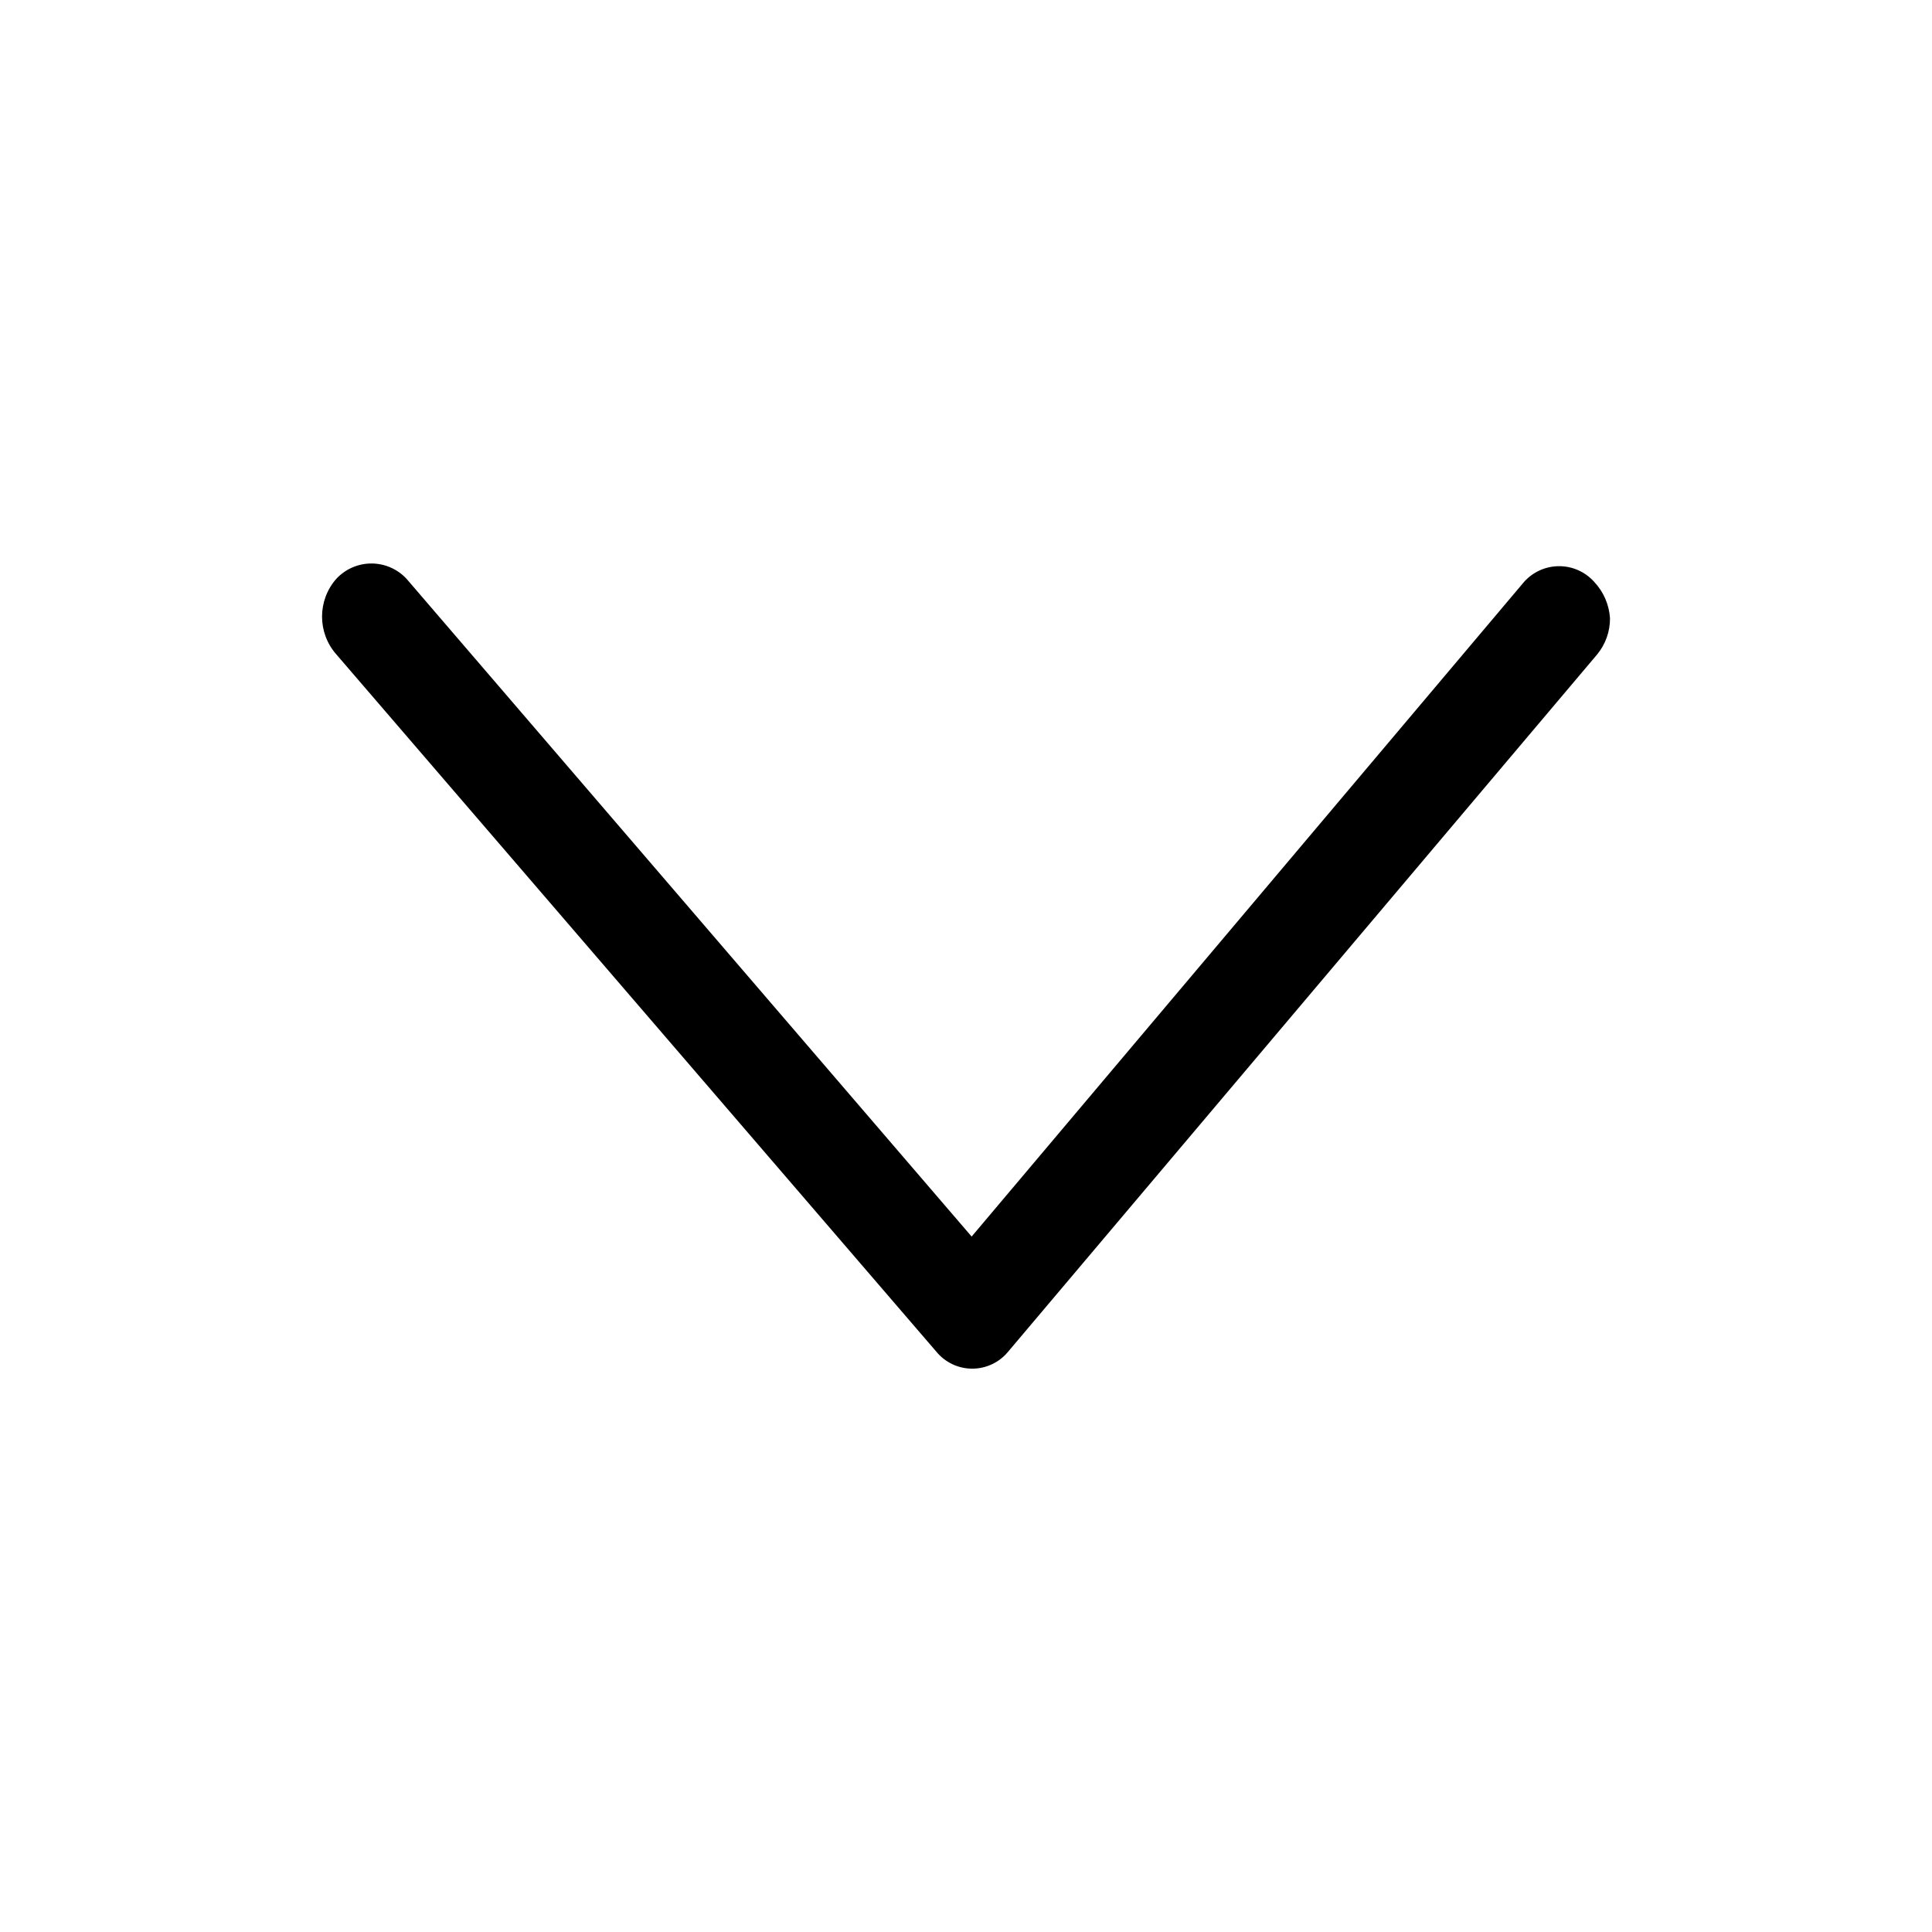
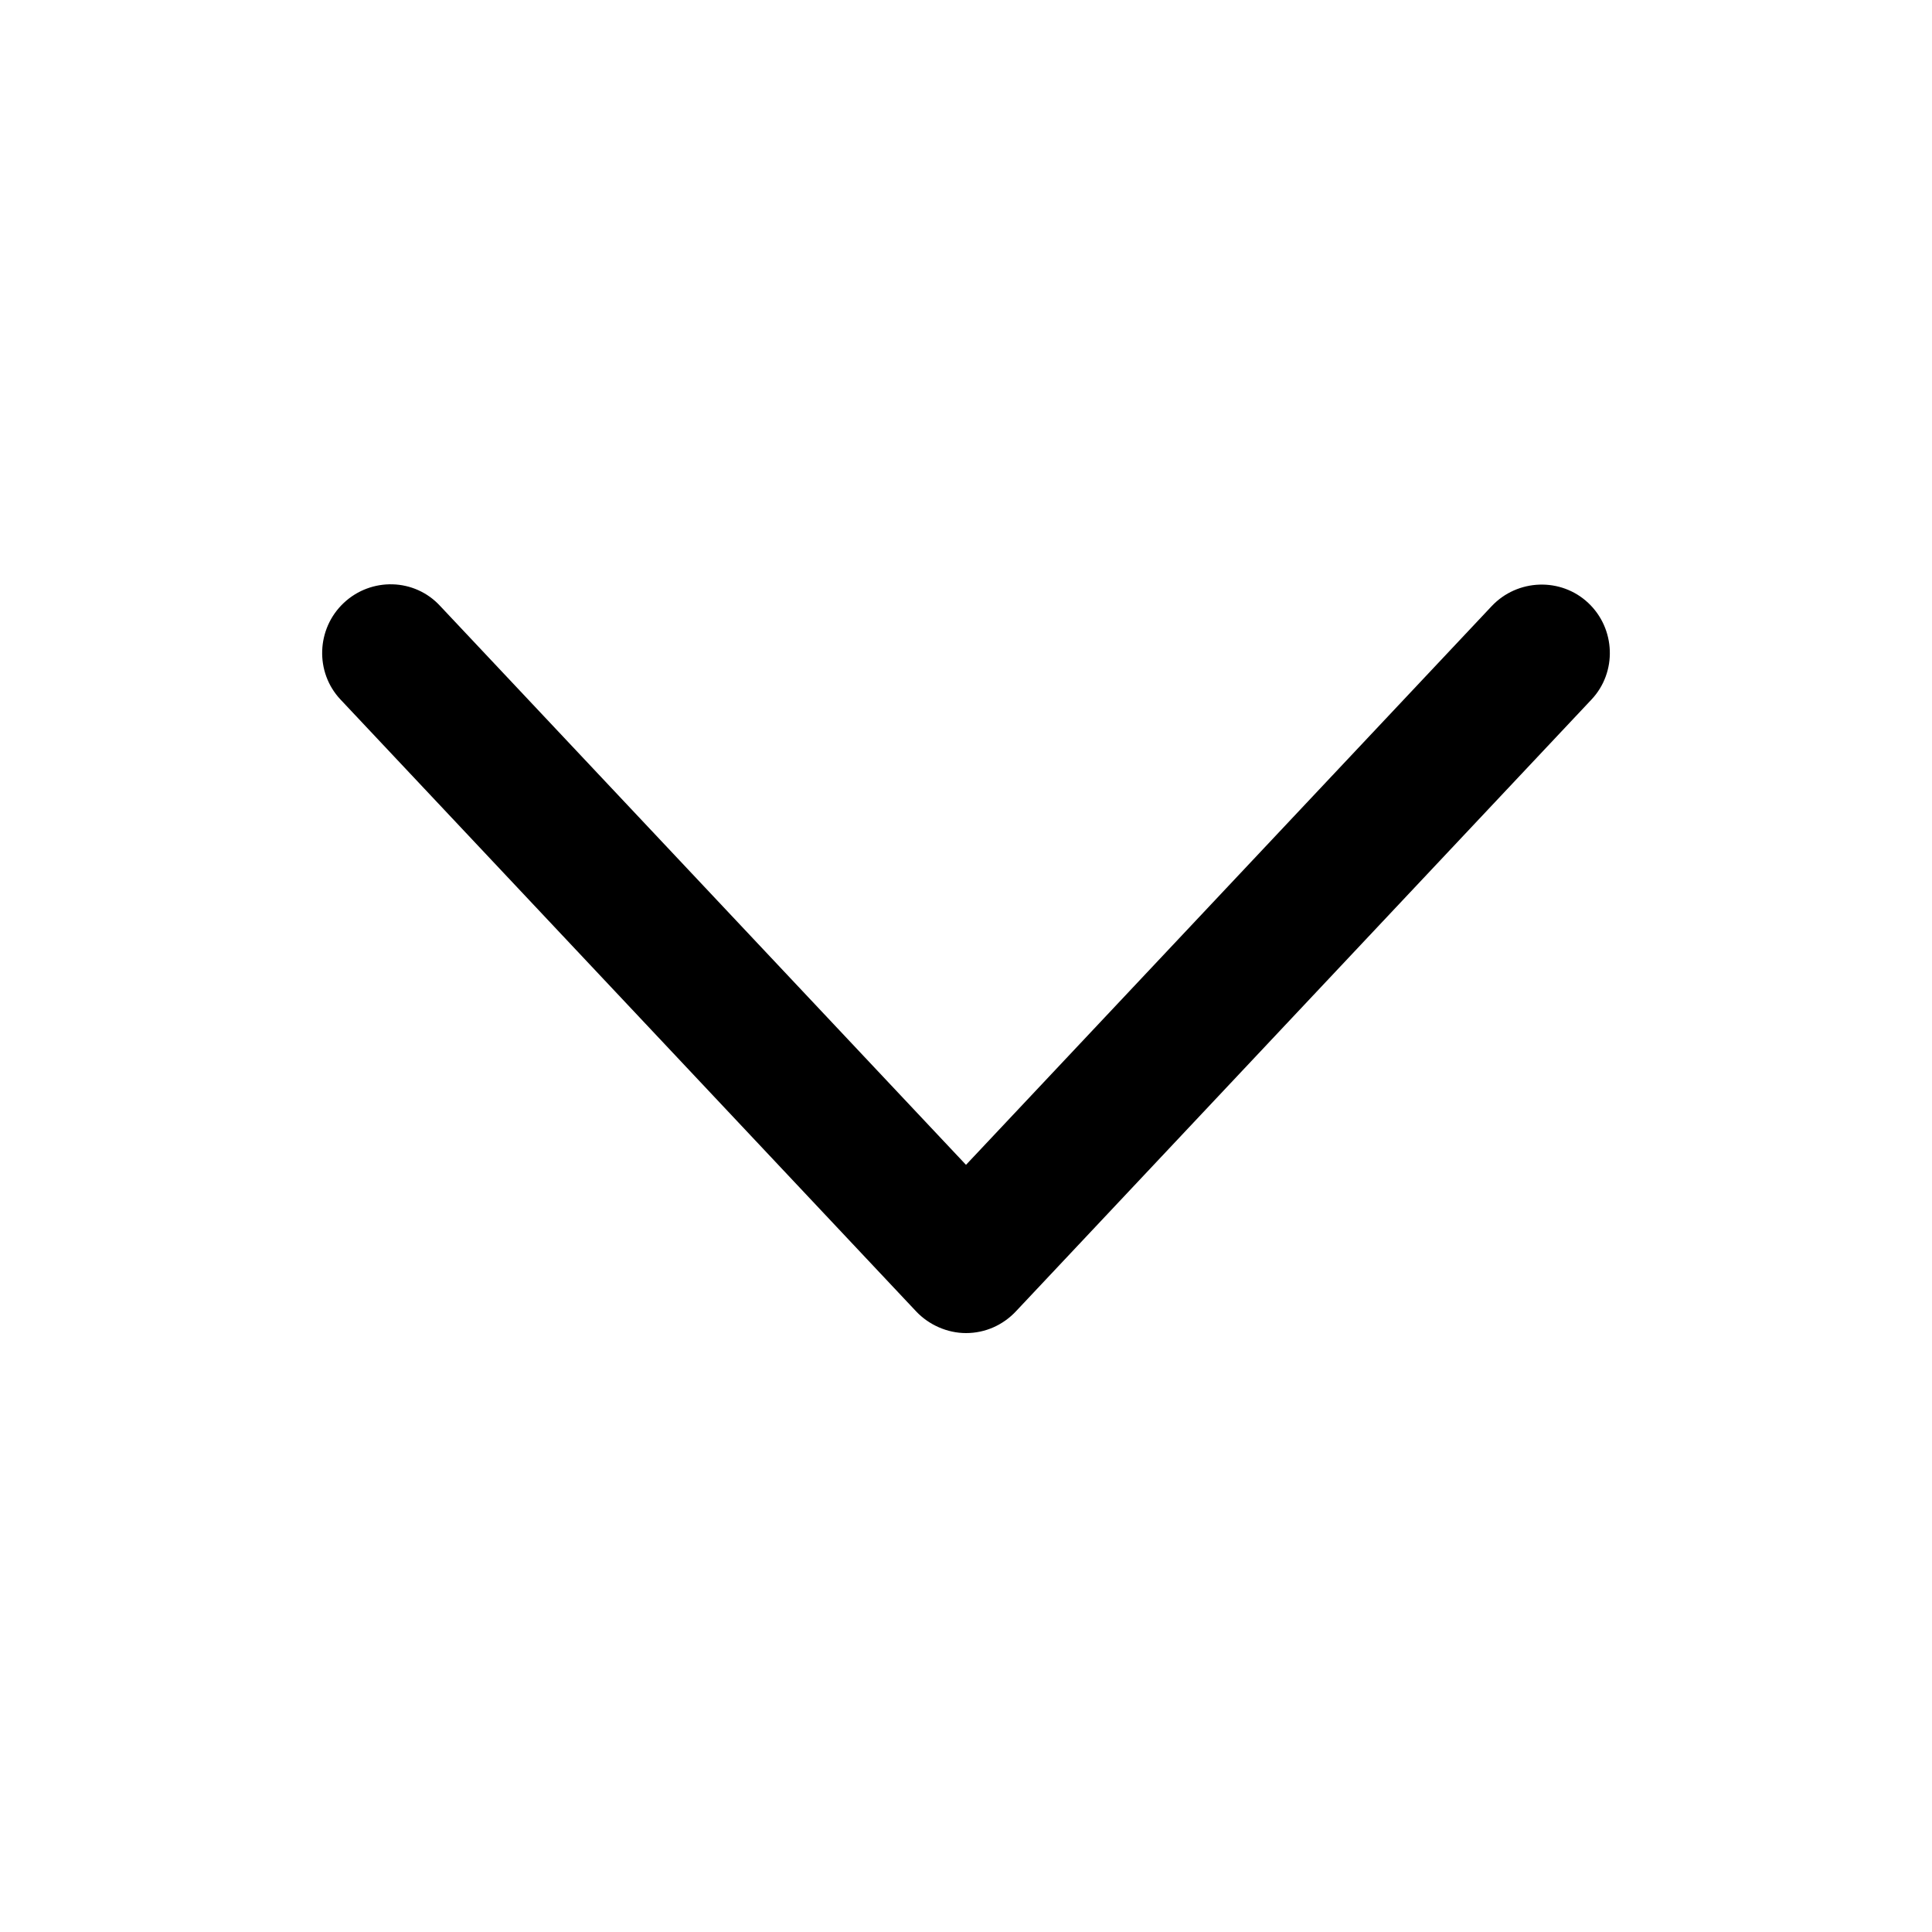
<svg xmlns="http://www.w3.org/2000/svg" width="24" height="24" fill="none">
-   <path fill="#000" d="M20 7.68a.7.7 0 0 1-.16.45l-7.314 8.658a.577.577 0 0 1-.897 0L4.178 8.129a.71.71 0 0 1 0-.939.595.595 0 0 1 .872 0l7.02 8.171 6.862-8.132a.584.584 0 0 1 .868-.005l.004.005c.114.12.185.28.196.451" />
+   <path fill="#000" d="M12 16.56c-.23 0-.46-.1-.62-.27l-7.15-7.6c-.32-.34-.3-.88.04-1.2s.88-.31 1.2.04L12 14.47l6.53-6.94c.32-.34.86-.36 1.2-.04s.36.86.04 1.2l-7.15 7.6c-.16.17-.38.27-.62.27" />
</svg>
